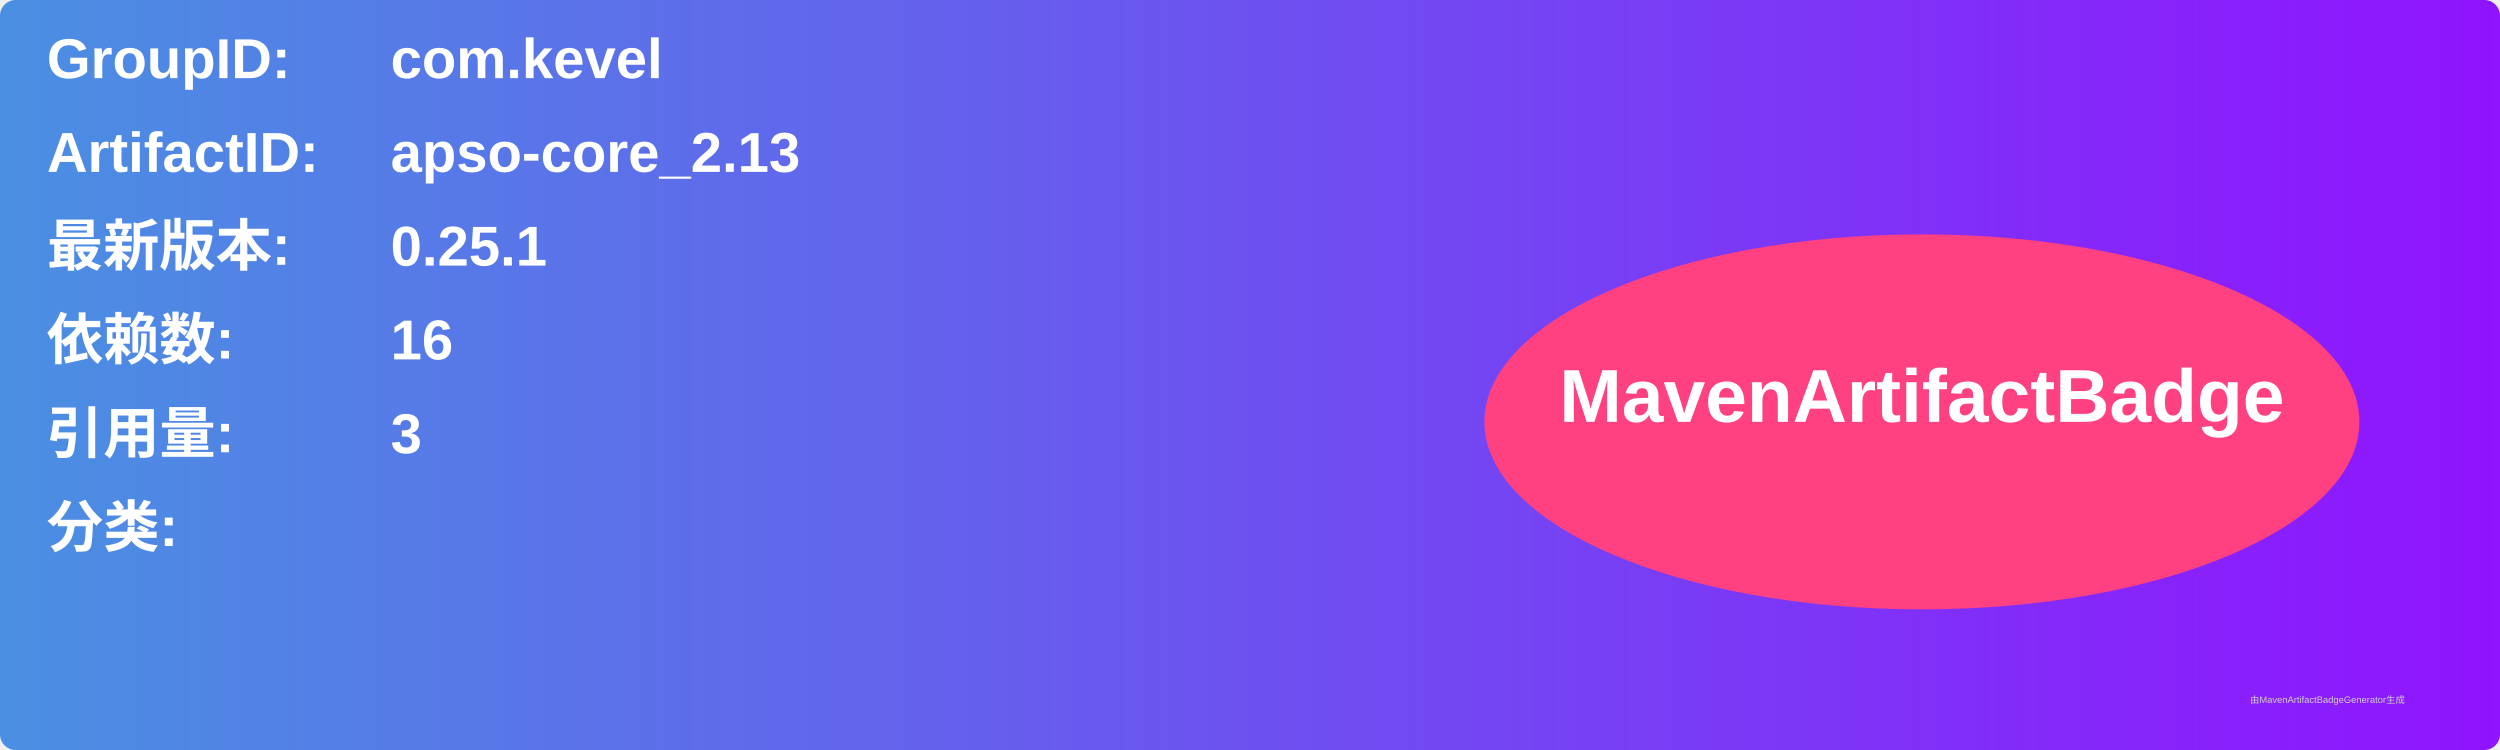
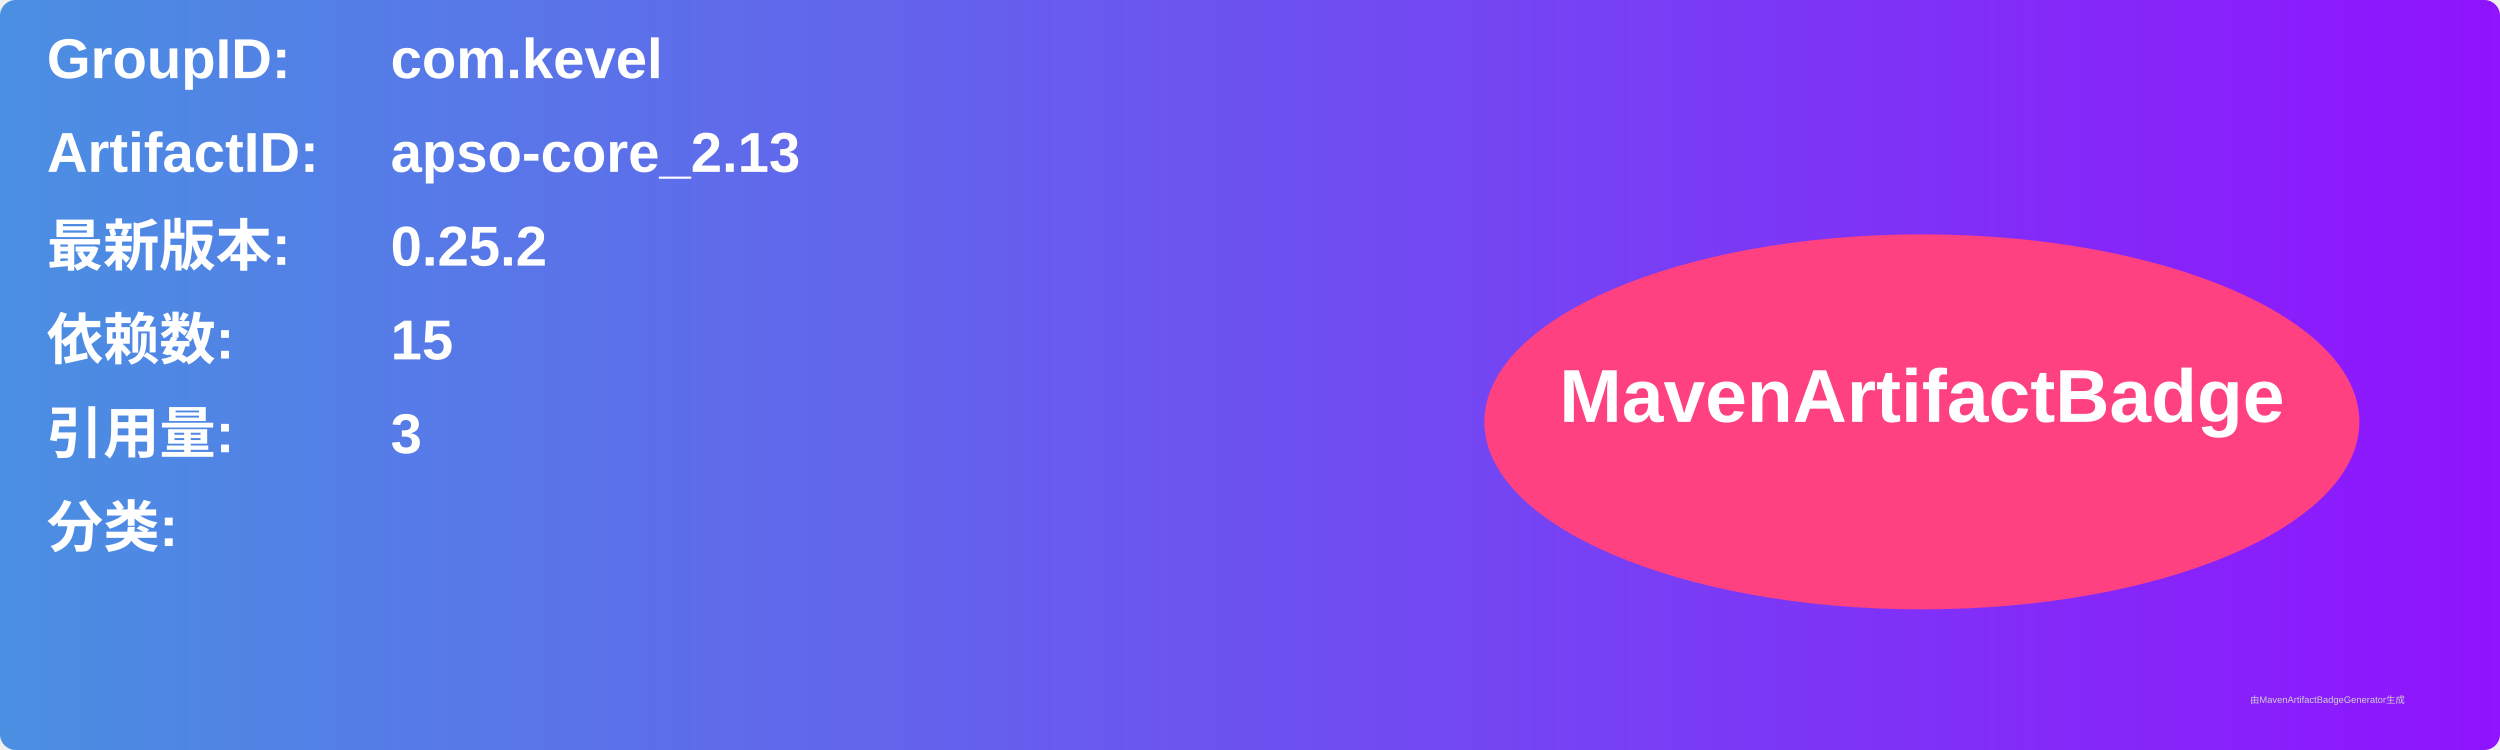
<svg xmlns="http://www.w3.org/2000/svg" width="800" height="240" viewBox="0 0 800 240">
  <linearGradient id="grad" x1="0%" y1="0%" x2="100%" y2="0%">
    <stop offset="0%" stop-color="#4a90e2" />
    <stop offset="100%" stop-color="#9013fe" />
  </linearGradient>
  <rect width="100%" height="100%" rx="5" ry="5" fill="url(#grad)" />
  <g transform="translate(15, 15)">
    <text x="0" y="10" font-family="Arial" font-size="18" fill="white" font-weight="bold" width="260">GroupID:</text>
    <text x="110" y="10" font-family="Arial" font-size="18" fill="white" font-weight="bold" width="460">com.kevel</text>
    <text x="0" y="40" font-family="Arial" font-size="18" fill="white" font-weight="bold" width="260">ArtifactID:</text>
    <text x="110" y="40" font-family="Arial" font-size="18" fill="white" font-weight="bold" width="460">apso-core_2.13</text>
    <text x="0" y="70" font-family="Arial" font-size="18" fill="white" font-weight="bold">最新版本:</text>
    <text x="110" y="70" font-family="Arial" font-size="18" fill="white" font-weight="bold">
-       <tspan font-weight="bold">0.25.1</tspan>
+       <tspan font-weight="bold">0.25.2</tspan>
    </text>
    <text x="0" y="100" font-family="Arial" font-size="18" fill="white" font-weight="bold">依赖数: </text>
    <text x="110" y="100" font-family="Arial" font-size="18" fill="white">
-       <tspan font-weight="bold">16</tspan>
+       <tspan font-weight="bold">15</tspan>
    </text>
    <text x="0" y="130" font-family="Arial" font-size="18" fill="white" font-weight="bold">引用量: </text>
    <text x="110" y="130" font-family="Arial" font-size="18" fill="white">
      <tspan font-weight="bold">3</tspan>
    </text>
    <text x="0" y="160" font-family="Arial" font-size="18" fill="white" font-weight="bold">分类:</text>
    <text x="10" y="190" font-family="Arial" font-size="10" fill="white">
      <tspan font-weight="bold" />
    </text>
    <ellipse cx="600" cy="120" rx="140" ry="60" fill="#ff4081" />
    <text x="600" y="120" text-anchor="middle" font-family="Arial" font-size="24" fill="white" font-weight="bold">MavenArtifactBadge</text>
  </g>
  <text x="720" y="225" font-family="Arial" font-size="3" fill="#d0d0d0">由MavenArtifactBadgeGenerator生成</text>
</svg>
